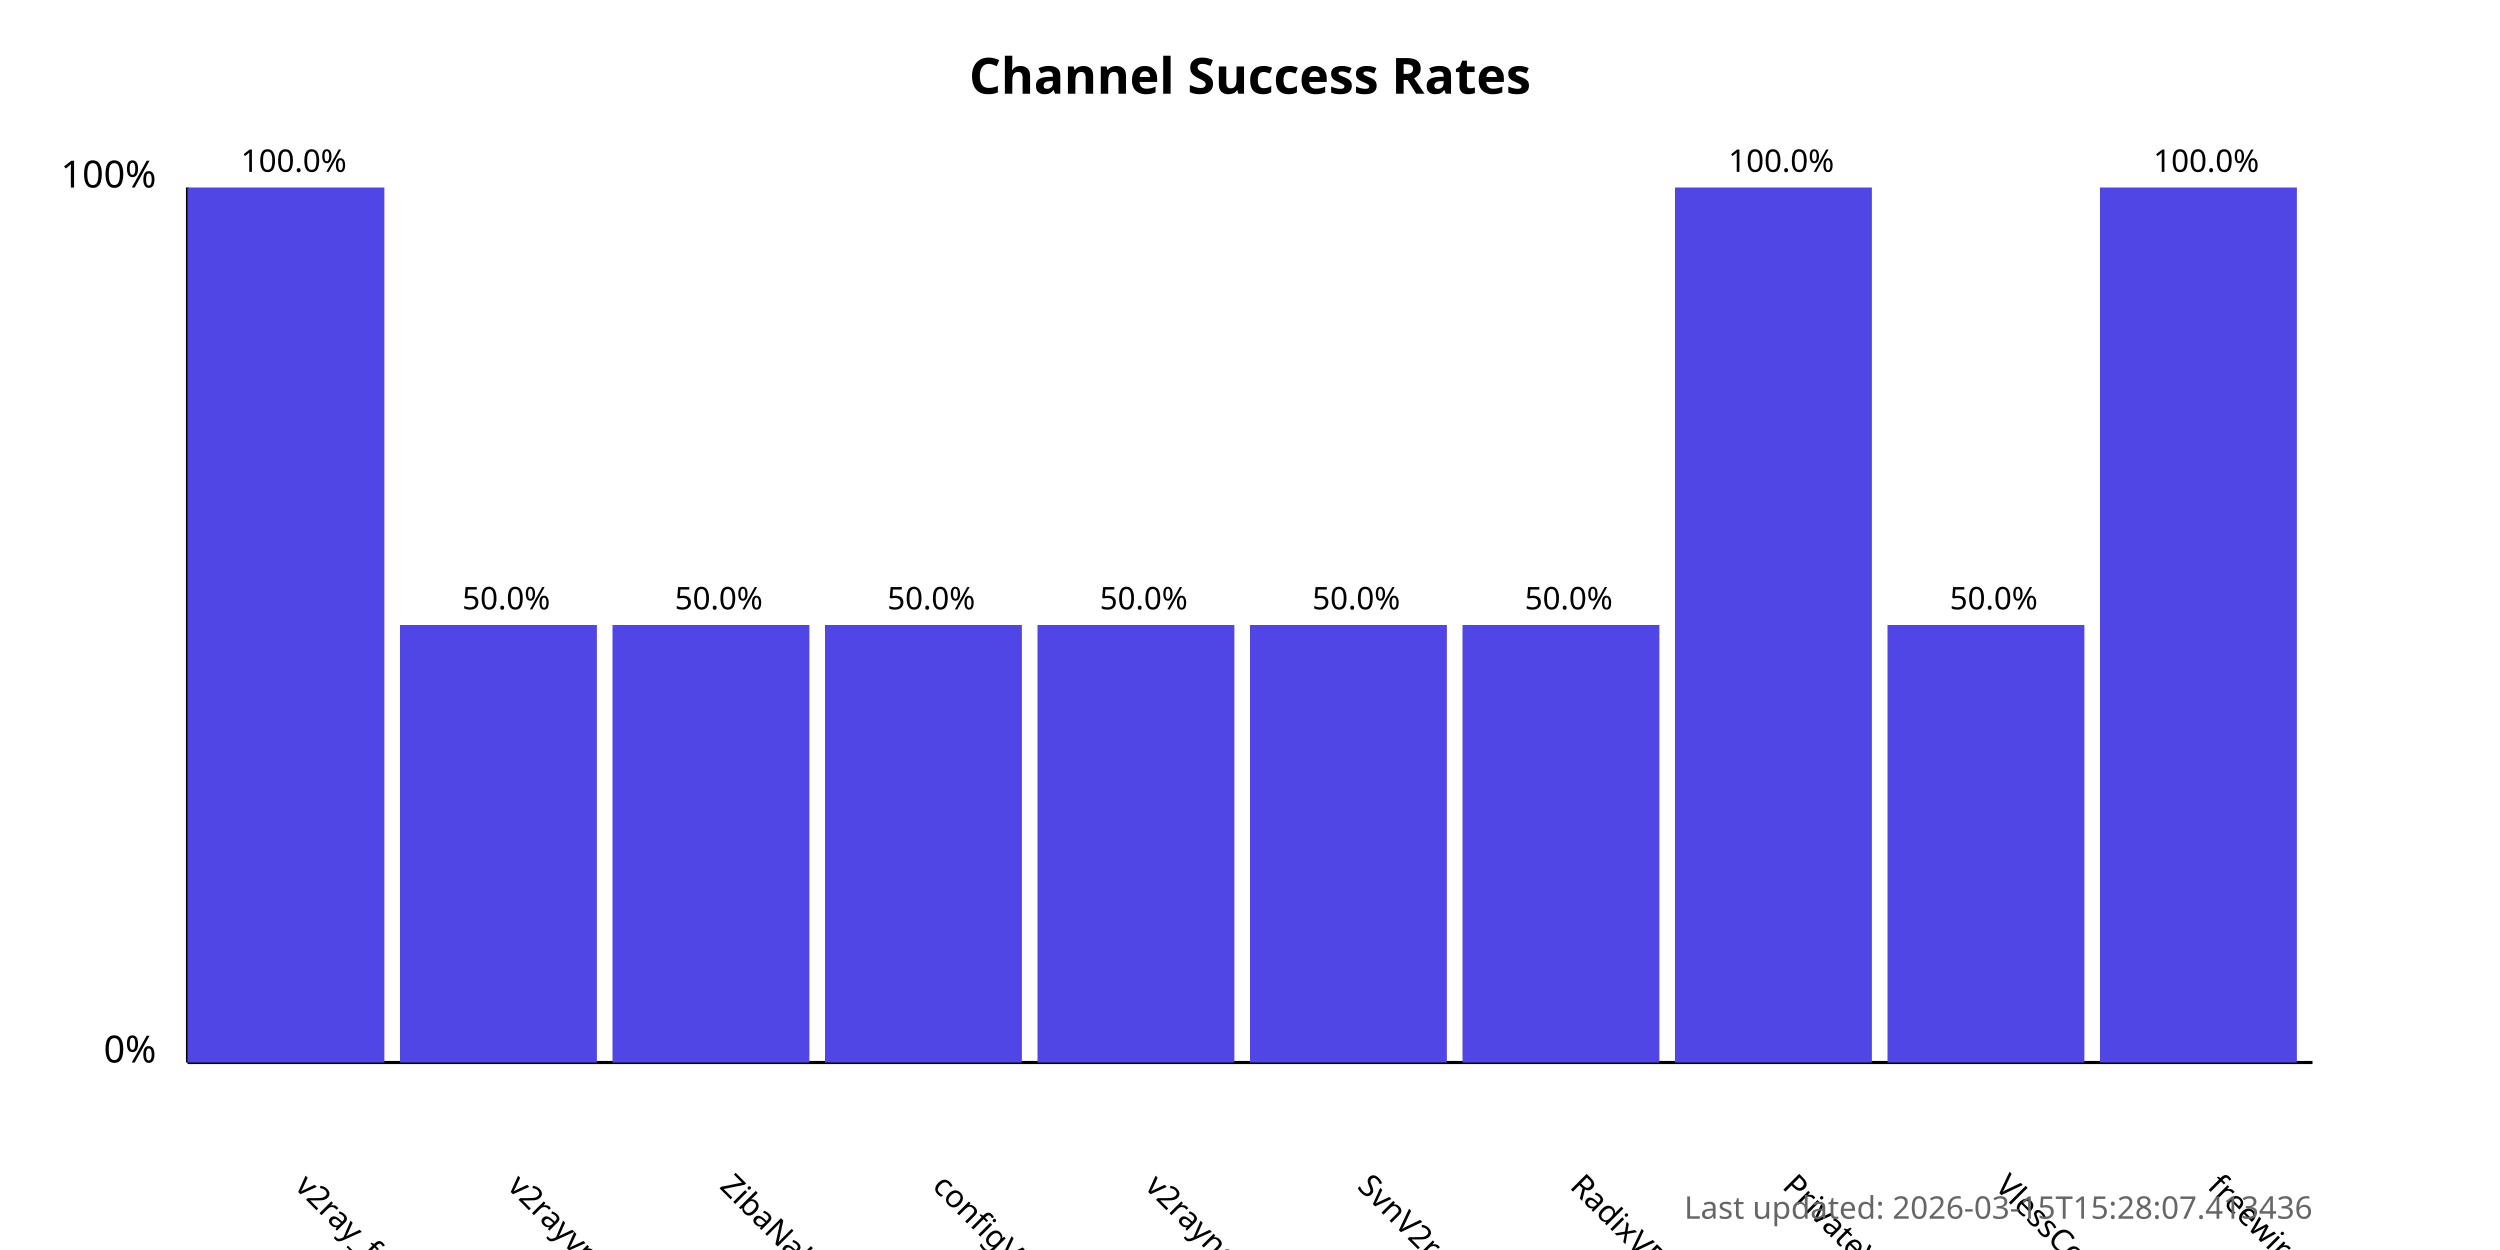
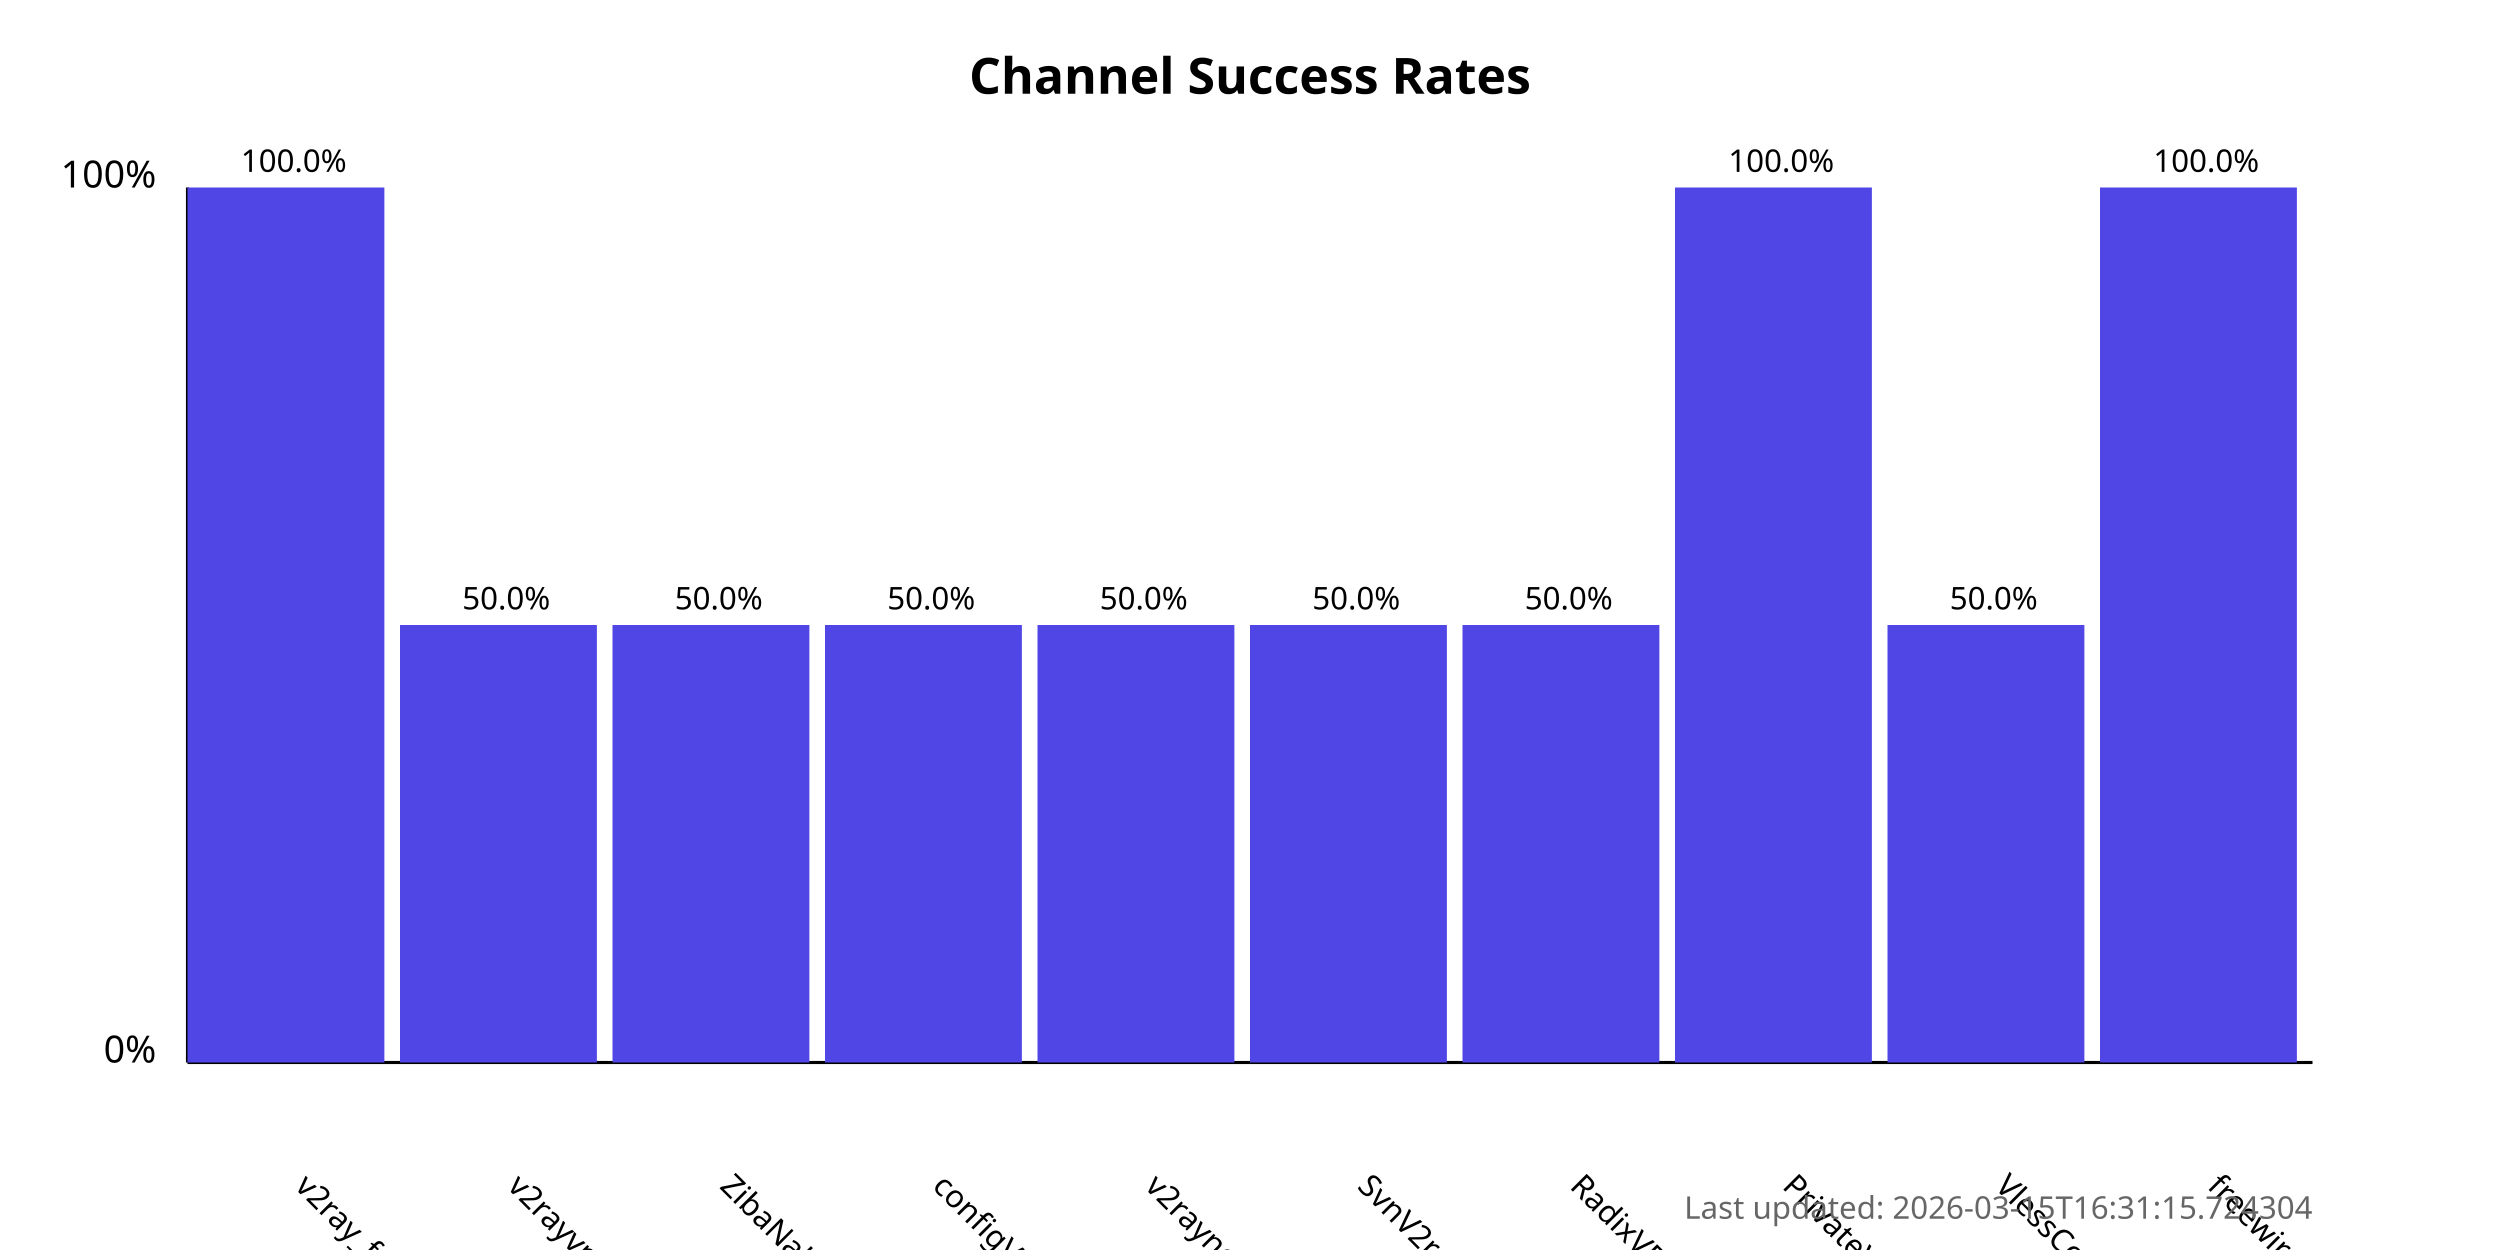
<svg xmlns="http://www.w3.org/2000/svg" width="800" height="400">
  <style>
            .chart-title { font: bold 16px sans-serif; }
            .axis-label { font: 12px sans-serif; }
            .tick-label { font: 10px sans-serif; }
            .bar { fill: #4f46e5; }
            .bar:hover { fill: #6366f1; }
            .timestamp { font: 10px sans-serif; fill: #666; }
        </style>
  <text x="400.0" y="30" text-anchor="middle" class="chart-title">
            Channel Success Rates
        </text>
  <line x1="60" y1="340" x2="60" y2="60" stroke="black" stroke-width="1" />
  <line x1="60" y1="340" x2="740" y2="340" stroke="black" stroke-width="1" />
  <text x="50" y="340" text-anchor="end" class="axis-label">0%</text>
  <text x="50" y="60" text-anchor="end" class="axis-label">100%</text>
  <g>
    <rect x="60" y="60.0" width="63.0" height="280.0" class="bar" />
    <text x="94.0" y="380" transform="rotate(45, 94.0, 380)" text-anchor="start" class="tick-label">
                v2ray_free_conf
            </text>
    <text x="94.0" y="55.0" text-anchor="middle" class="tick-label">
                100.0%
            </text>
  </g>
  <g>
    <rect x="128.0" y="200.0" width="63.0" height="140.0" class="bar" />
    <text x="162.0" y="380" transform="rotate(45, 162.0, 380)" text-anchor="start" class="tick-label">
                v2rayvpno
            </text>
    <text x="162.0" y="195.0" text-anchor="middle" class="tick-label">
                50.0%
            </text>
  </g>
  <g>
    <rect x="196.0" y="200.0" width="63.0" height="140.0" class="bar" />
    <text x="230.0" y="380" transform="rotate(45, 230.0, 380)" text-anchor="start" class="tick-label">
                ZibaNabz
            </text>
    <text x="230.0" y="195.0" text-anchor="middle" class="tick-label">
                50.0%
            </text>
  </g>
  <g>
    <rect x="264.0" y="200.0" width="63.0" height="140.0" class="bar" />
    <text x="298.0" y="380" transform="rotate(45, 298.0, 380)" text-anchor="start" class="tick-label">
                configV2rayForFree
            </text>
    <text x="298.0" y="195.0" text-anchor="middle" class="tick-label">
                50.0%
            </text>
  </g>
  <g>
    <rect x="332.0" y="200.0" width="63.0" height="140.0" class="bar" />
    <text x="366.0" y="380" transform="rotate(45, 366.0, 380)" text-anchor="start" class="tick-label">
                v2rayngvpn
            </text>
    <text x="366.0" y="195.0" text-anchor="middle" class="tick-label">
                50.0%
            </text>
  </g>
  <g>
    <rect x="400.0" y="200.0" width="63.0" height="140.0" class="bar" />
    <text x="434.0" y="380" transform="rotate(45, 434.0, 380)" text-anchor="start" class="tick-label">
                SvnV2ray
            </text>
    <text x="434.0" y="195.0" text-anchor="middle" class="tick-label">
                50.0%
            </text>
  </g>
  <g>
    <rect x="468.0" y="200.0" width="63.0" height="140.0" class="bar" />
    <text x="502.0" y="380" transform="rotate(45, 502.0, 380)" text-anchor="start" class="tick-label">
                RadixVPN
            </text>
    <text x="502.0" y="195.0" text-anchor="middle" class="tick-label">
                50.0%
            </text>
  </g>
  <g>
    <rect x="536.0" y="60.0" width="63.0" height="280.0" class="bar" />
    <text x="570.0" y="380" transform="rotate(45, 570.0, 380)" text-anchor="start" class="tick-label">
                PrivateVPNs
            </text>
    <text x="570.0" y="55.0" text-anchor="middle" class="tick-label">
                100.0%
            </text>
  </g>
  <g>
    <rect x="604.0" y="200.0" width="63.0" height="140.0" class="bar" />
    <text x="638.0" y="380" transform="rotate(45, 638.0, 380)" text-anchor="start" class="tick-label">
                VlessConfig
            </text>
    <text x="638.0" y="195.0" text-anchor="middle" class="tick-label">
                50.0%
            </text>
  </g>
  <g>
    <rect x="672.0" y="60.0" width="63.0" height="280.0" class="bar" />
    <text x="706.0" y="380" transform="rotate(45, 706.0, 380)" text-anchor="start" class="tick-label">
                freewireguard
            </text>
    <text x="706.0" y="55.0" text-anchor="middle" class="tick-label">
                100.0%
            </text>
  </g>
  <text x="740" y="390" text-anchor="end" class="timestamp">
-             Last updated: 2026-03-15T15:28:07.413436
+             Last updated: 2026-03-15T16:31:15.724304
        </text>
</svg>
